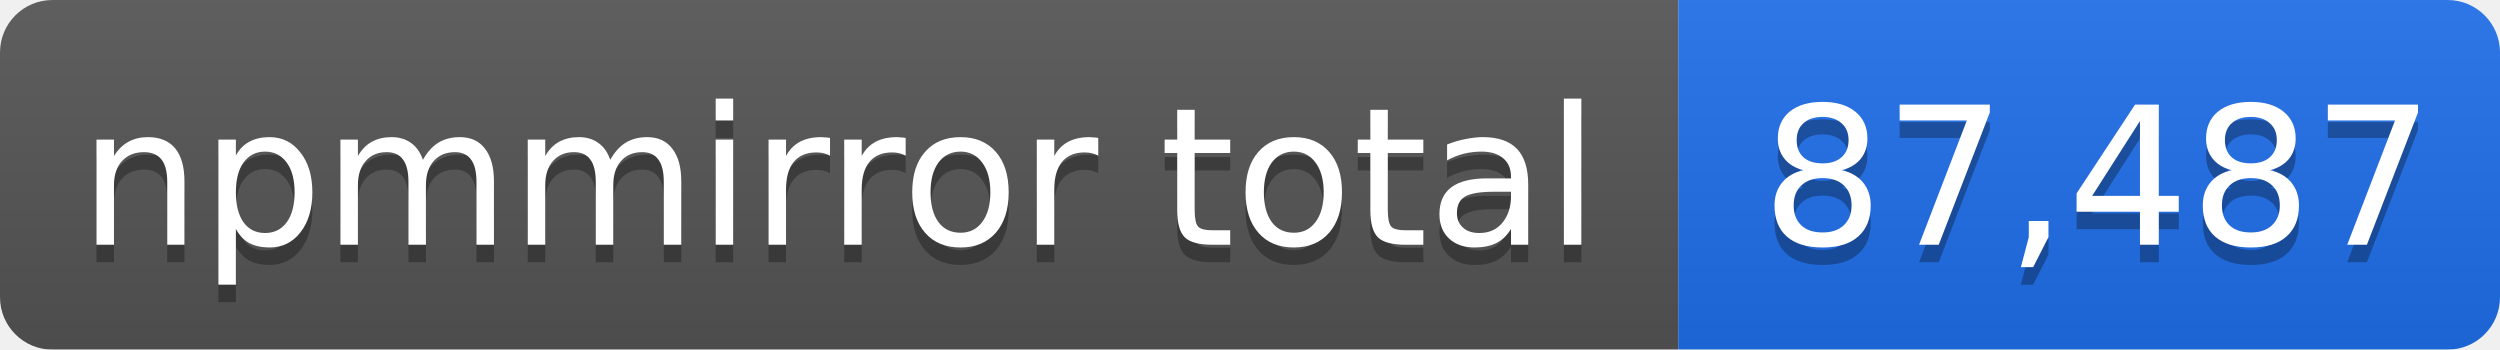
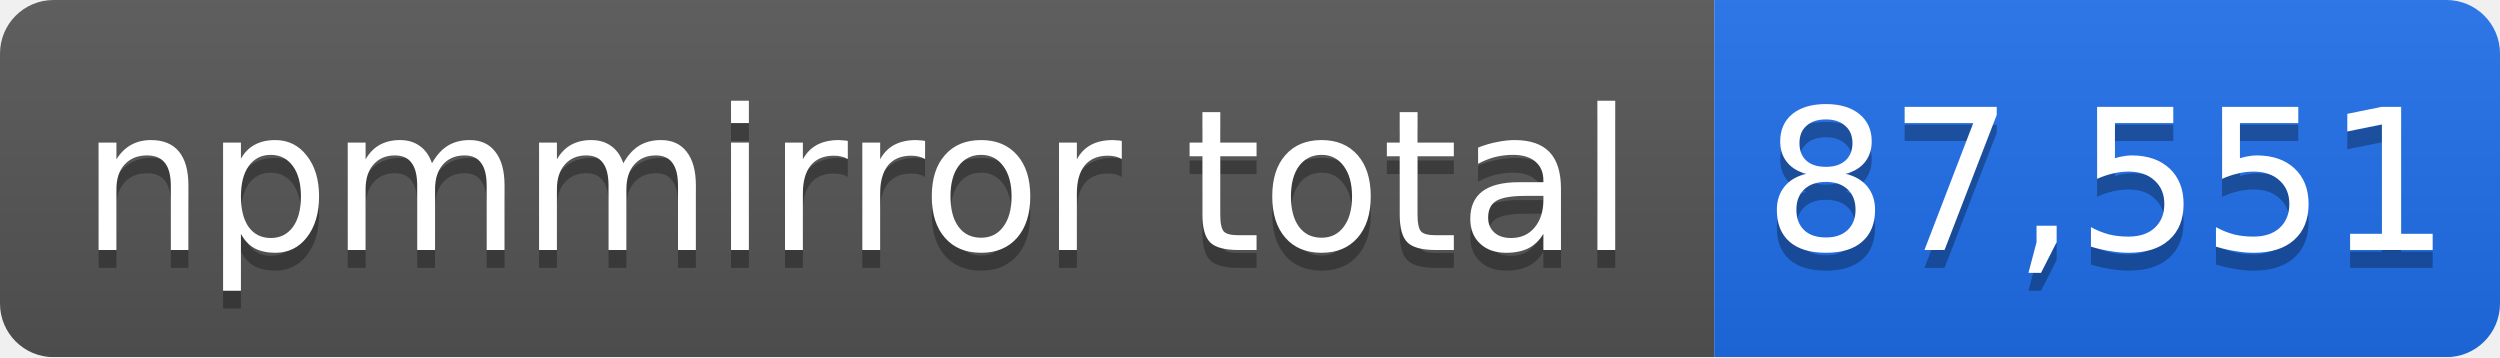
- <svg xmlns="http://www.w3.org/2000/svg" width="143" height="20" role="img" aria-label="npmmirror total: 87,487">
+ <svg xmlns="http://www.w3.org/2000/svg" width="140" height="20" role="img" aria-label="npmmirror total: 87,551">
  <linearGradient id="s" x2="0" y2="100%">
    <stop offset="0" stop-color="#bbb" stop-opacity=".1" />
    <stop offset="1" stop-opacity=".1" />
  </linearGradient>
  <mask id="m">
-     <rect width="143" height="20" rx="3" fill="#fff" />
+     <rect width="140" height="20" rx="3" fill="#fff" />
  </mask>
  <g mask="url(#m)">
    <rect width="96" height="20" fill="#555" />
-     <rect x="96" width="47" height="20" fill="#1f6feb" />
-     <rect width="143" height="20" fill="url(#s)" />
+     <rect x="96" width="44" height="20" fill="#1f6feb" />
+     <rect width="140" height="20" fill="url(#s)" />
  </g>
  <g fill="#fff" text-anchor="middle" font-family="Verdana,Geneva,DejaVu Sans,sans-serif" font-size="11">
    <text x="48" y="15" fill="#010101" fill-opacity=".3">npmmirror total</text>
    <text x="48" y="14">npmmirror total</text>
-     <text x="120" y="15" fill="#010101" fill-opacity=".3">87,487</text>
-     <text x="120" y="14">87,487</text>
+     <text x="118" y="15" fill="#010101" fill-opacity=".3">87,551</text>
+     <text x="118" y="14">87,551</text>
  </g>
</svg>
